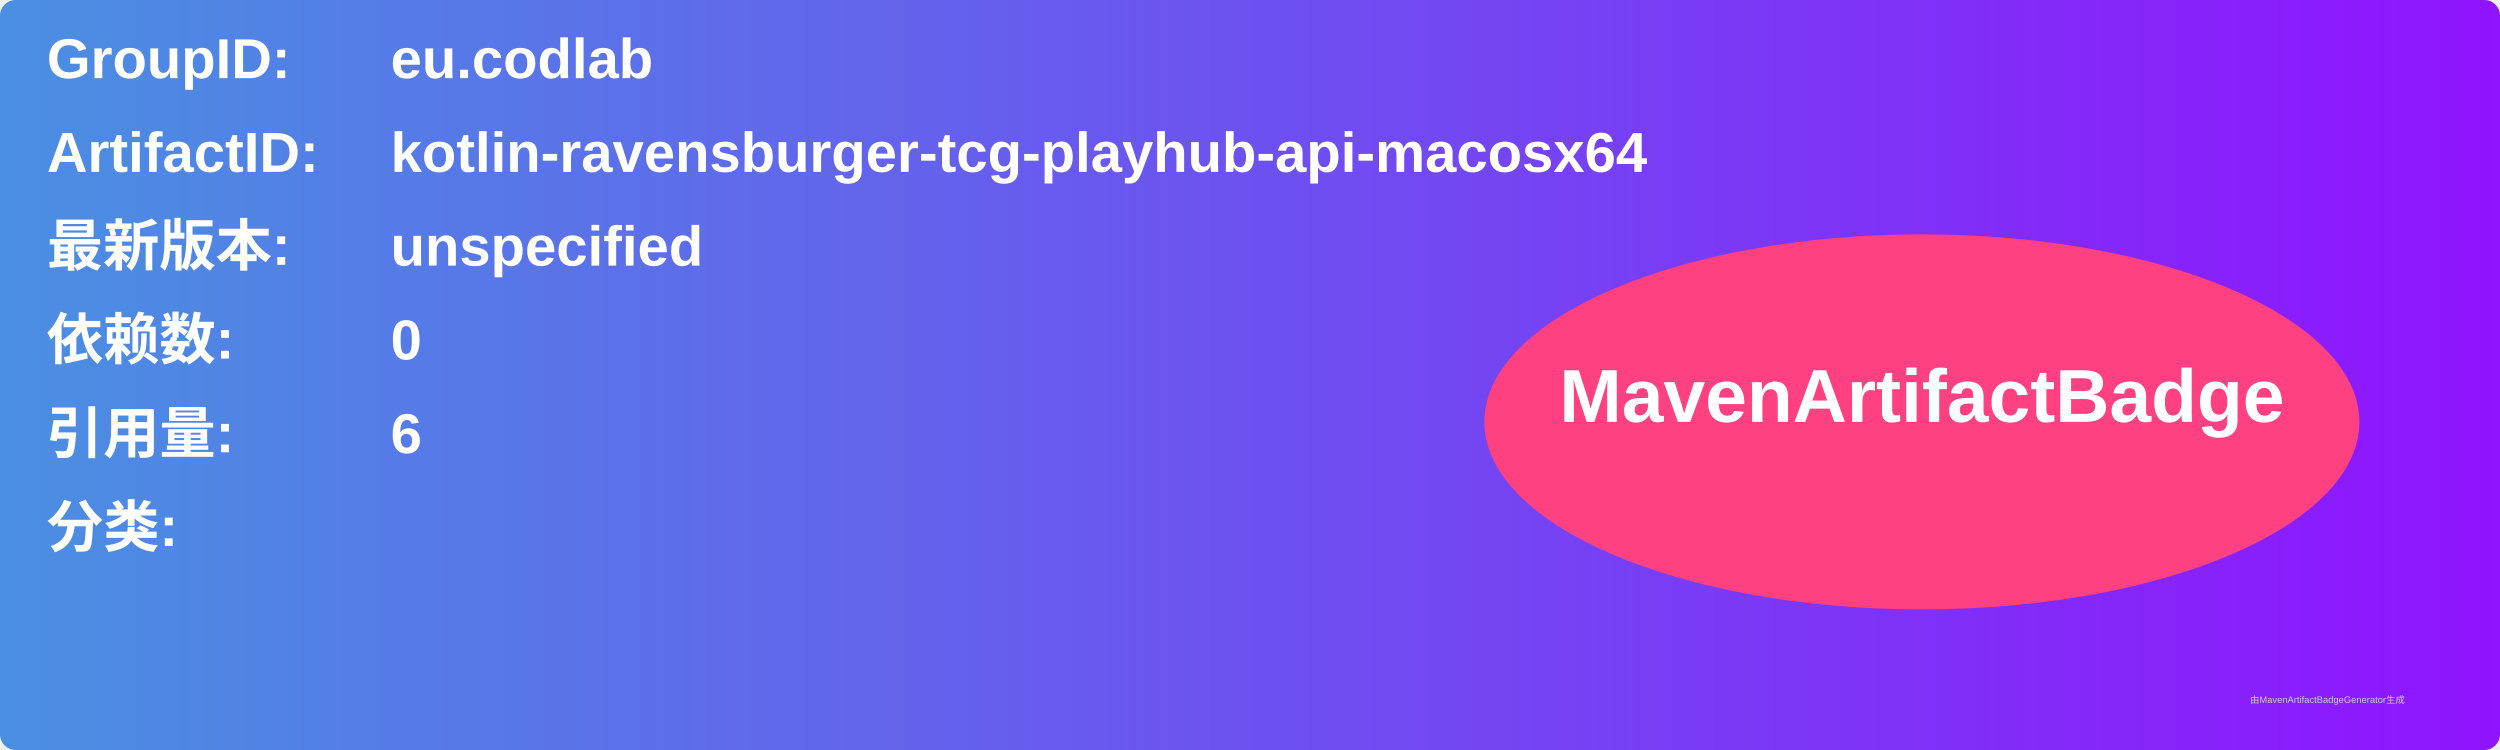
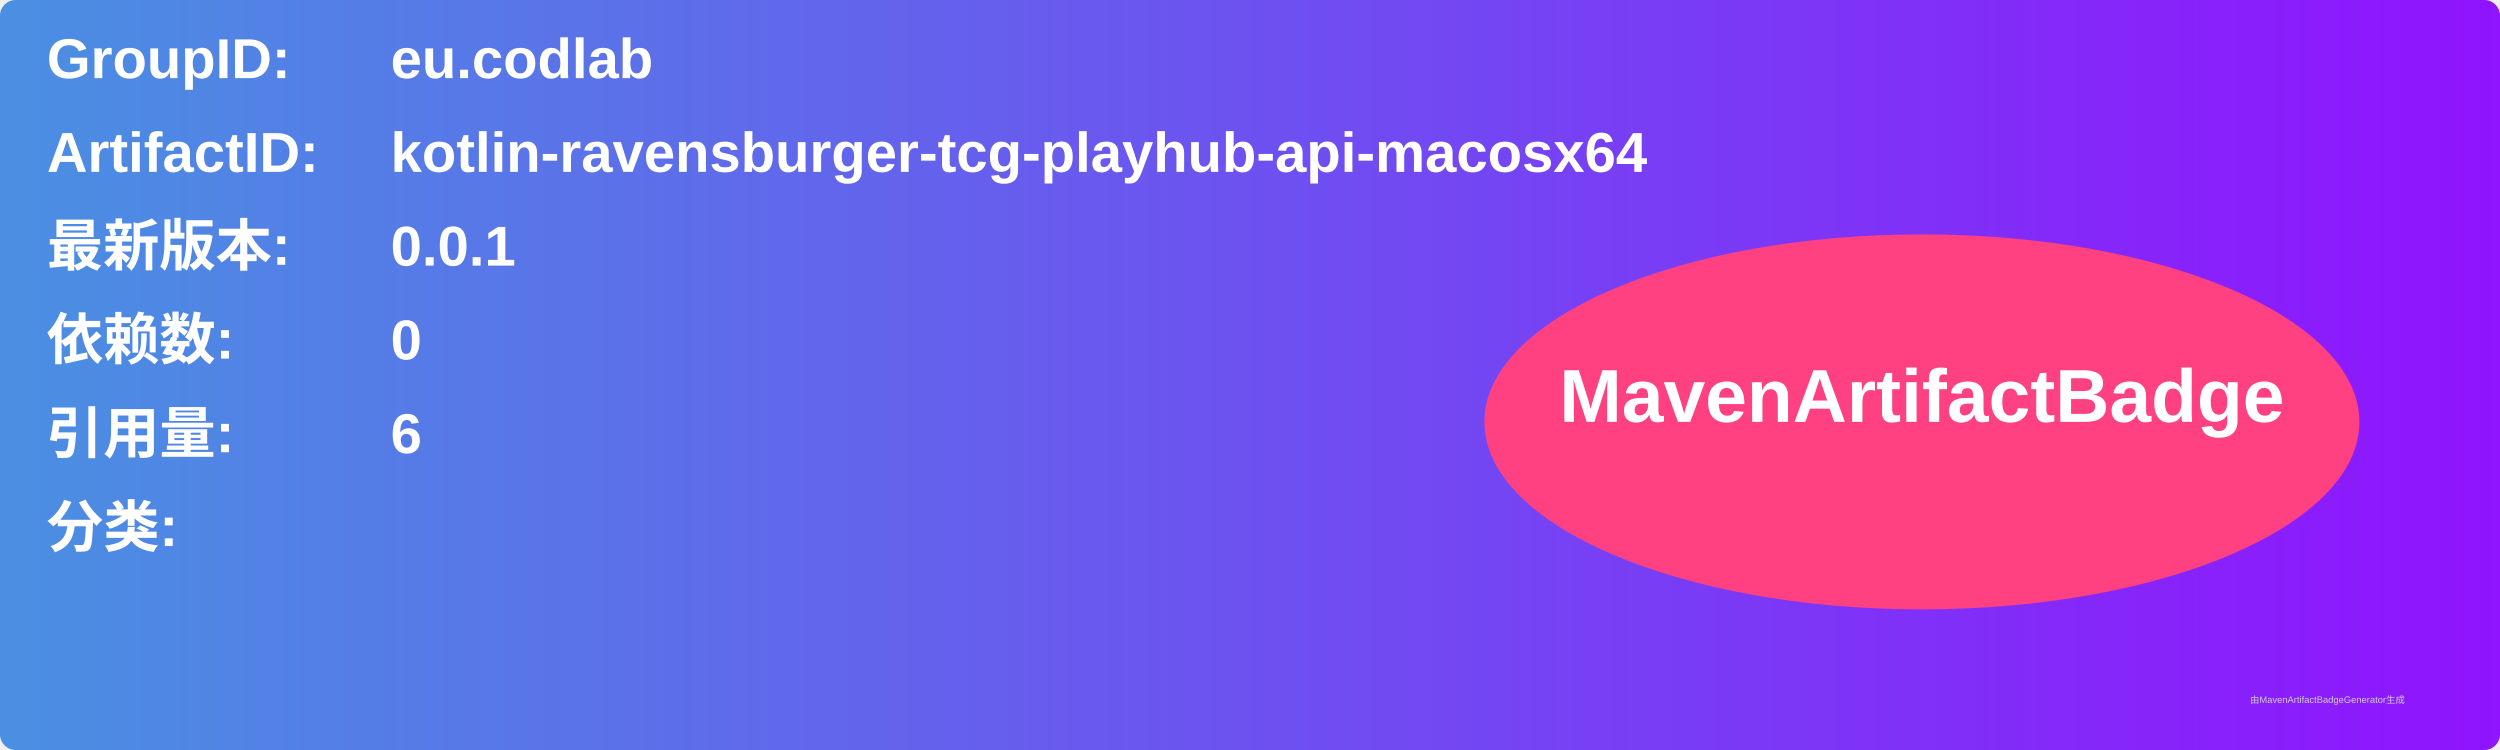
<svg xmlns="http://www.w3.org/2000/svg" width="800" height="240" viewBox="0 0 800 240">
  <linearGradient id="grad" x1="0%" y1="0%" x2="100%" y2="0%">
    <stop offset="0%" stop-color="#4a90e2" />
    <stop offset="100%" stop-color="#9013fe" />
  </linearGradient>
  <rect width="100%" height="100%" rx="5" ry="5" fill="url(#grad)" />
  <g transform="translate(15, 15)">
    <text x="0" y="10" font-family="Arial" font-size="18" fill="white" font-weight="bold" width="260">GroupID:</text>
    <text x="110" y="10" font-family="Arial" font-size="18" fill="white" font-weight="bold" width="460">eu.codlab</text>
    <text x="0" y="40" font-family="Arial" font-size="18" fill="white" font-weight="bold" width="260">ArtifactID:</text>
    <text x="110" y="40" font-family="Arial" font-size="18" fill="white" font-weight="bold" width="460">kotlin-ravensburger-tcg-playhub-api-macosx64</text>
    <text x="0" y="70" font-family="Arial" font-size="18" fill="white" font-weight="bold">最新版本:</text>
    <text x="110" y="70" font-family="Arial" font-size="18" fill="white" font-weight="bold">
-       <tspan font-weight="bold">unspecified</tspan>
+       <tspan font-weight="bold">0.0.1</tspan>
    </text>
    <text x="0" y="100" font-family="Arial" font-size="18" fill="white" font-weight="bold">依赖数: </text>
    <text x="110" y="100" font-family="Arial" font-size="18" fill="white">
      <tspan font-weight="bold">0</tspan>
    </text>
    <text x="0" y="130" font-family="Arial" font-size="18" fill="white" font-weight="bold">引用量: </text>
    <text x="110" y="130" font-family="Arial" font-size="18" fill="white">
      <tspan font-weight="bold">6</tspan>
    </text>
    <text x="0" y="160" font-family="Arial" font-size="18" fill="white" font-weight="bold">分类:</text>
    <text x="10" y="190" font-family="Arial" font-size="10" fill="white">
      <tspan font-weight="bold" />
    </text>
    <ellipse cx="600" cy="120" rx="140" ry="60" fill="#ff4081" />
    <text x="600" y="120" text-anchor="middle" font-family="Arial" font-size="24" fill="white" font-weight="bold">MavenArtifactBadge</text>
  </g>
  <text x="720" y="225" font-family="Arial" font-size="3" fill="#d0d0d0">由MavenArtifactBadgeGenerator生成</text>
</svg>
